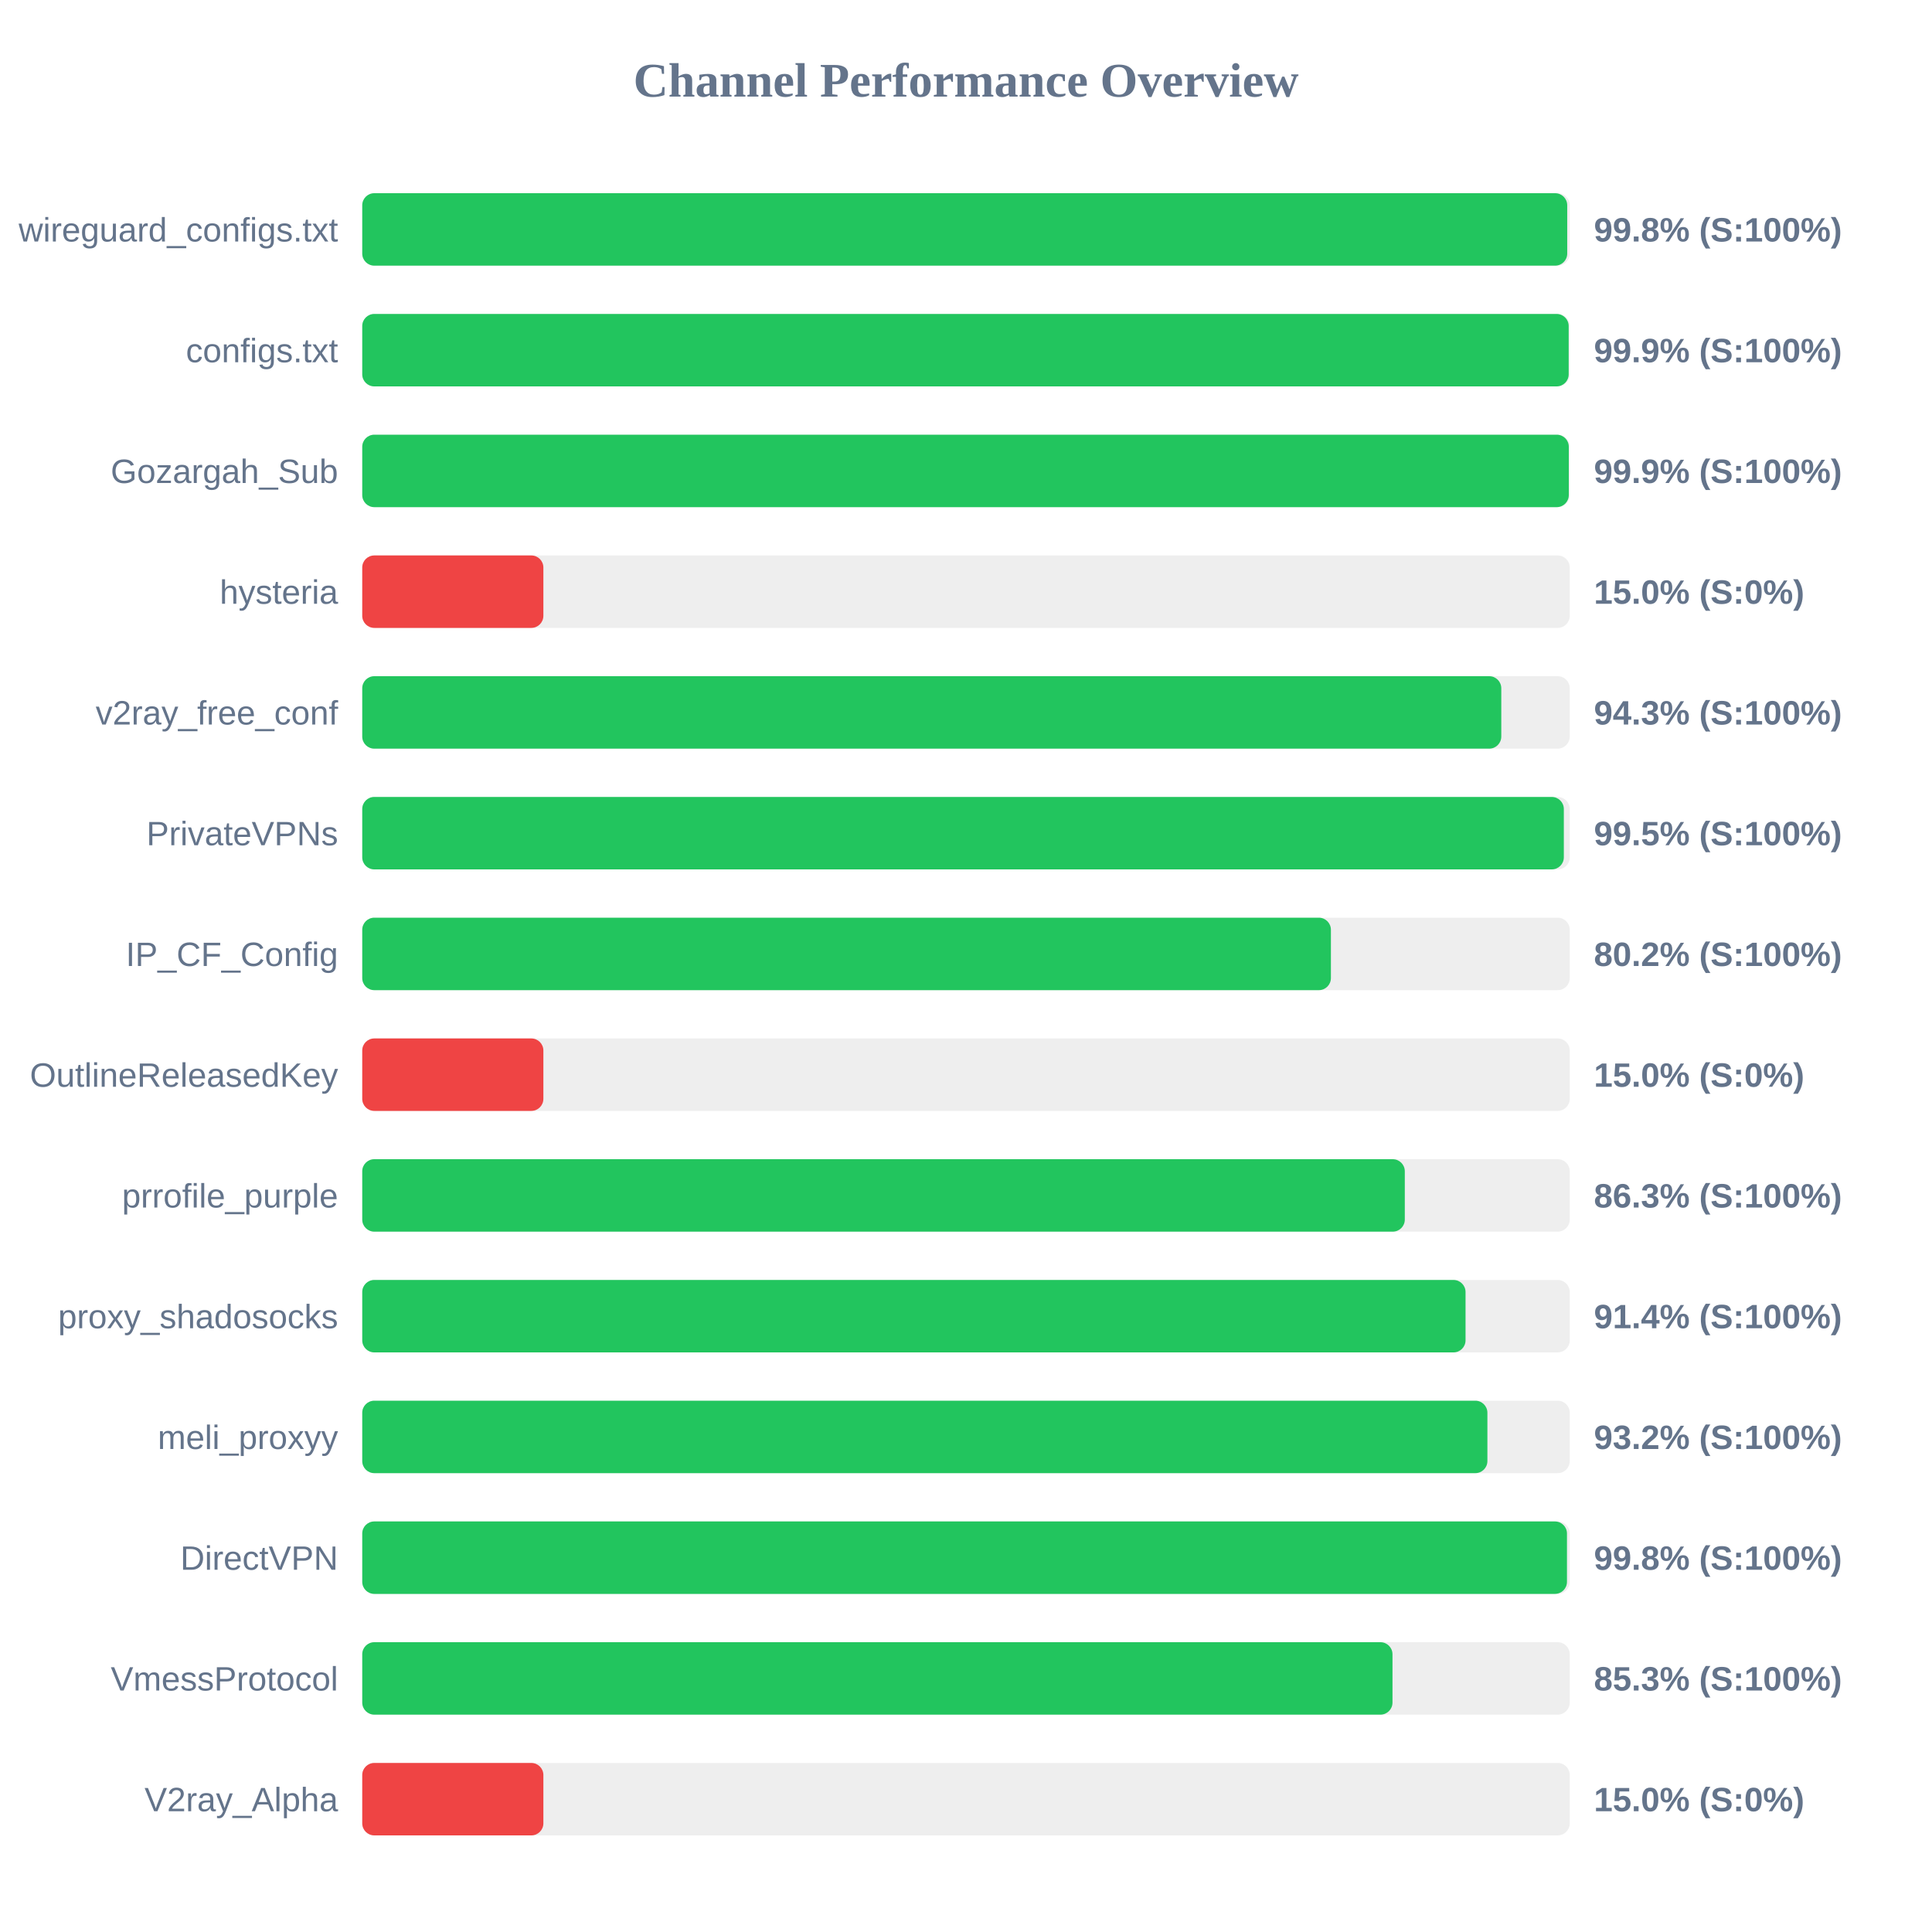
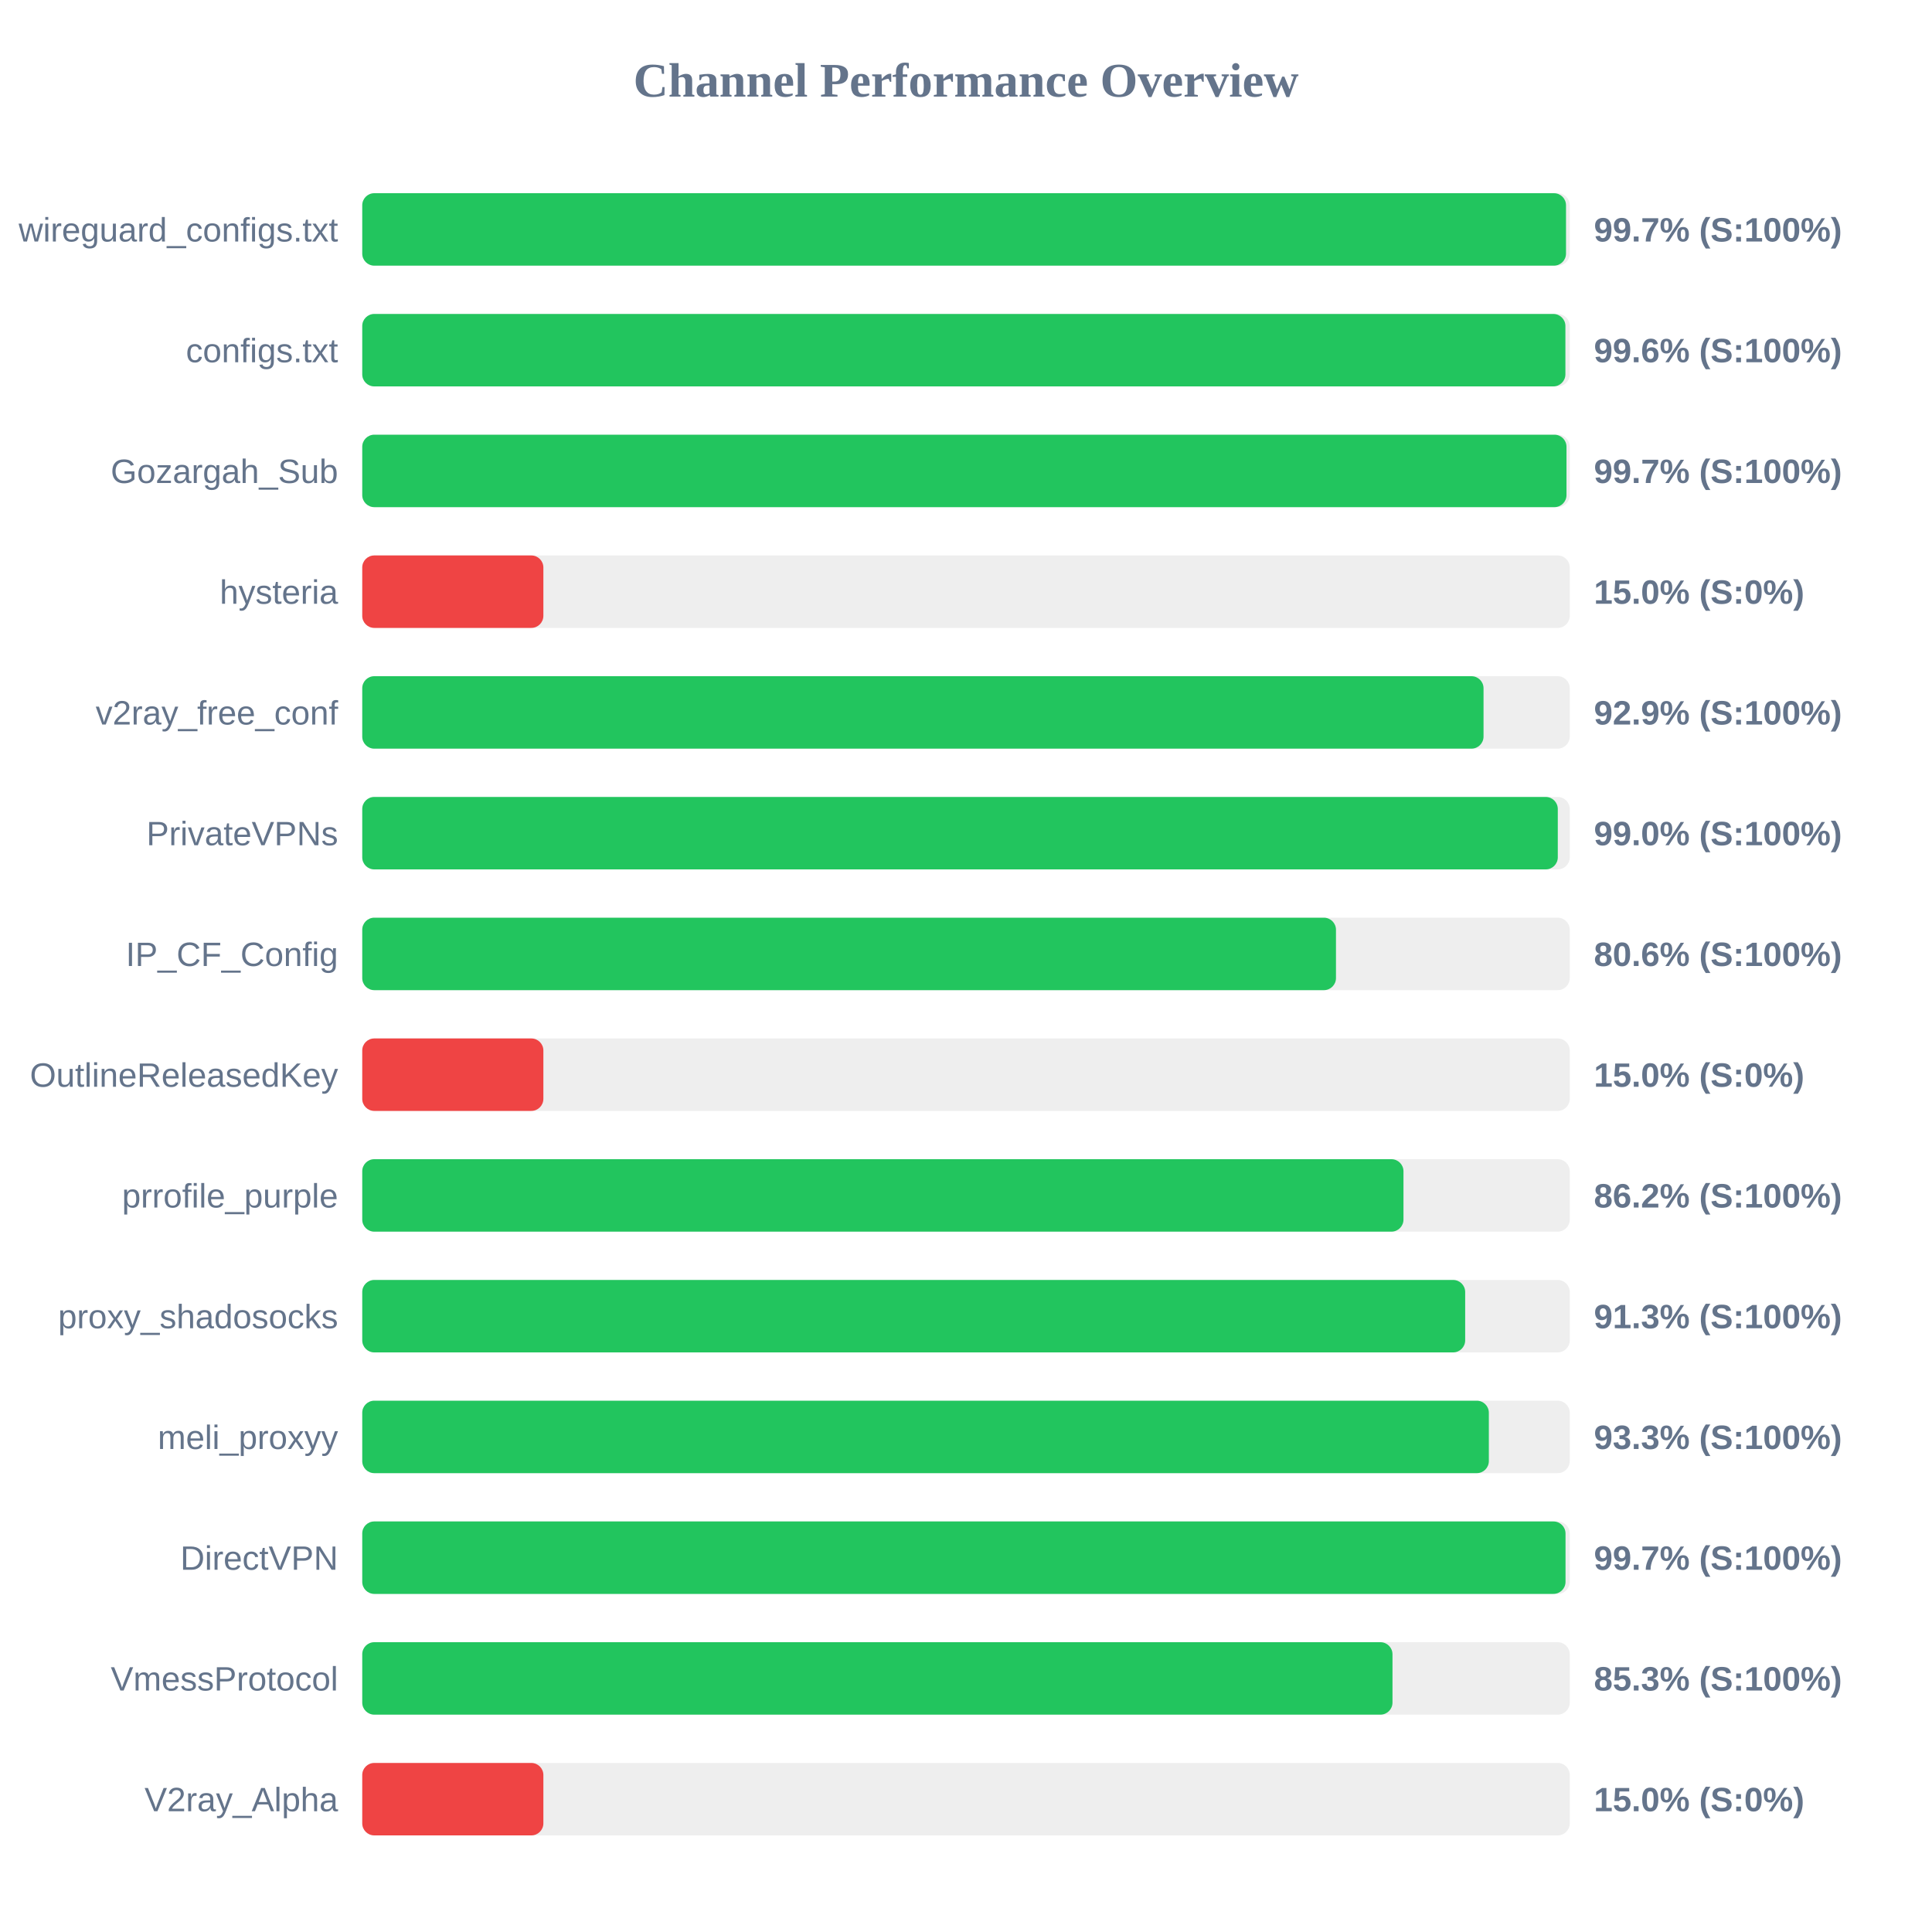
<svg xmlns="http://www.w3.org/2000/svg" width="800" height="800" version="1.1">
  <style>
        .row { font: 14px Arial; fill: #64748b; }
        .score { font: bold 14px Arial; fill: #64748b; }
    </style>
  <text x="400" y="40" text-anchor="middle" font-size="20px" font-weight="bold" fill="#64748b">Channel Performance Overview</text>
  <rect x="150" y="80" width="500" height="30" fill="#eee" rx="5" />
-   <rect x="150" y="80" width="498.95" height="30" fill="#22c55e" rx="5" />
+   <rect x="150" y="80" width="498.45" height="30" fill="#22c55e" rx="5" />
  <text x="140" y="100" text-anchor="end" class="row">wireguard_configs.txt</text>
-   <text x="660" y="100" text-anchor="start" class="score">99.8% (S:100%)</text>
+   <text x="660" y="100" text-anchor="start" class="score">99.7% (S:100%)</text>
  <rect x="150" y="130" width="500" height="30" fill="#eee" rx="5" />
-   <rect x="150" y="130" width="499.55" height="30" fill="#22c55e" rx="5" />
+   <rect x="150" y="130" width="498.2" height="30" fill="#22c55e" rx="5" />
  <text x="140" y="150" text-anchor="end" class="row">configs.txt</text>
-   <text x="660" y="150" text-anchor="start" class="score">99.9% (S:100%)</text>
+   <text x="660" y="150" text-anchor="start" class="score">99.6% (S:100%)</text>
  <rect x="150" y="180" width="500" height="30" fill="#eee" rx="5" />
-   <rect x="150" y="180" width="499.6" height="30" fill="#22c55e" rx="5" />
+   <rect x="150" y="180" width="498.65" height="30" fill="#22c55e" rx="5" />
  <text x="140" y="200" text-anchor="end" class="row">Gozargah_Sub</text>
-   <text x="660" y="200" text-anchor="start" class="score">99.9% (S:100%)</text>
+   <text x="660" y="200" text-anchor="start" class="score">99.7% (S:100%)</text>
  <rect x="150" y="230" width="500" height="30" fill="#eee" rx="5" />
  <rect x="150" y="230" width="75.0" height="30" fill="#ef4444" rx="5" />
  <text x="140" y="250" text-anchor="end" class="row">hysteria</text>
  <text x="660" y="250" text-anchor="start" class="score">15.0% (S:0%)</text>
  <rect x="150" y="280" width="500" height="30" fill="#eee" rx="5" />
-   <rect x="150" y="280" width="471.65" height="30" fill="#22c55e" rx="5" />
+   <rect x="150" y="280" width="464.3" height="30" fill="#22c55e" rx="5" />
  <text x="140" y="300" text-anchor="end" class="row">v2ray_free_conf</text>
-   <text x="660" y="300" text-anchor="start" class="score">94.3% (S:100%)</text>
+   <text x="660" y="300" text-anchor="start" class="score">92.9% (S:100%)</text>
  <rect x="150" y="330" width="500" height="30" fill="#eee" rx="5" />
-   <rect x="150" y="330" width="497.55" height="30" fill="#22c55e" rx="5" />
+   <rect x="150" y="330" width="495.05" height="30" fill="#22c55e" rx="5" />
  <text x="140" y="350" text-anchor="end" class="row">PrivateVPNs</text>
-   <text x="660" y="350" text-anchor="start" class="score">99.5% (S:100%)</text>
+   <text x="660" y="350" text-anchor="start" class="score">99.0% (S:100%)</text>
  <rect x="150" y="380" width="500" height="30" fill="#eee" rx="5" />
-   <rect x="150" y="380" width="401.1" height="30" fill="#22c55e" rx="5" />
+   <rect x="150" y="380" width="403.2" height="30" fill="#22c55e" rx="5" />
  <text x="140" y="400" text-anchor="end" class="row">IP_CF_Config</text>
-   <text x="660" y="400" text-anchor="start" class="score">80.2% (S:100%)</text>
+   <text x="660" y="400" text-anchor="start" class="score">80.6% (S:100%)</text>
  <rect x="150" y="430" width="500" height="30" fill="#eee" rx="5" />
  <rect x="150" y="430" width="75.0" height="30" fill="#ef4444" rx="5" />
  <text x="140" y="450" text-anchor="end" class="row">OutlineReleasedKey</text>
  <text x="660" y="450" text-anchor="start" class="score">15.0% (S:0%)</text>
  <rect x="150" y="480" width="500" height="30" fill="#eee" rx="5" />
-   <rect x="150" y="480" width="431.7" height="30" fill="#22c55e" rx="5" />
+   <rect x="150" y="480" width="431.15" height="30" fill="#22c55e" rx="5" />
  <text x="140" y="500" text-anchor="end" class="row">prrofile_purple</text>
-   <text x="660" y="500" text-anchor="start" class="score">86.3% (S:100%)</text>
+   <text x="660" y="500" text-anchor="start" class="score">86.2% (S:100%)</text>
  <rect x="150" y="530" width="500" height="30" fill="#eee" rx="5" />
-   <rect x="150" y="530" width="456.85" height="30" fill="#22c55e" rx="5" />
+   <rect x="150" y="530" width="456.7" height="30" fill="#22c55e" rx="5" />
  <text x="140" y="550" text-anchor="end" class="row">proxy_shadosocks</text>
-   <text x="660" y="550" text-anchor="start" class="score">91.4% (S:100%)</text>
+   <text x="660" y="550" text-anchor="start" class="score">91.3% (S:100%)</text>
  <rect x="150" y="580" width="500" height="30" fill="#eee" rx="5" />
-   <rect x="150" y="580" width="465.9" height="30" fill="#22c55e" rx="5" />
+   <rect x="150" y="580" width="466.5" height="30" fill="#22c55e" rx="5" />
  <text x="140" y="600" text-anchor="end" class="row">meli_proxyy</text>
-   <text x="660" y="600" text-anchor="start" class="score">93.2% (S:100%)</text>
+   <text x="660" y="600" text-anchor="start" class="score">93.3% (S:100%)</text>
  <rect x="150" y="630" width="500" height="30" fill="#eee" rx="5" />
-   <rect x="150" y="630" width="498.85" height="30" fill="#22c55e" rx="5" />
+   <rect x="150" y="630" width="498.25" height="30" fill="#22c55e" rx="5" />
  <text x="140" y="650" text-anchor="end" class="row">DirectVPN</text>
-   <text x="660" y="650" text-anchor="start" class="score">99.8% (S:100%)</text>
+   <text x="660" y="650" text-anchor="start" class="score">99.7% (S:100%)</text>
  <rect x="150" y="680" width="500" height="30" fill="#eee" rx="5" />
  <rect x="150" y="680" width="426.6" height="30" fill="#22c55e" rx="5" />
  <text x="140" y="700" text-anchor="end" class="row">VmessProtocol</text>
  <text x="660" y="700" text-anchor="start" class="score">85.3% (S:100%)</text>
  <rect x="150" y="730" width="500" height="30" fill="#eee" rx="5" />
  <rect x="150" y="730" width="75.0" height="30" fill="#ef4444" rx="5" />
  <text x="140" y="750" text-anchor="end" class="row">V2ray_Alpha</text>
  <text x="660" y="750" text-anchor="start" class="score">15.0% (S:0%)</text>
</svg>
